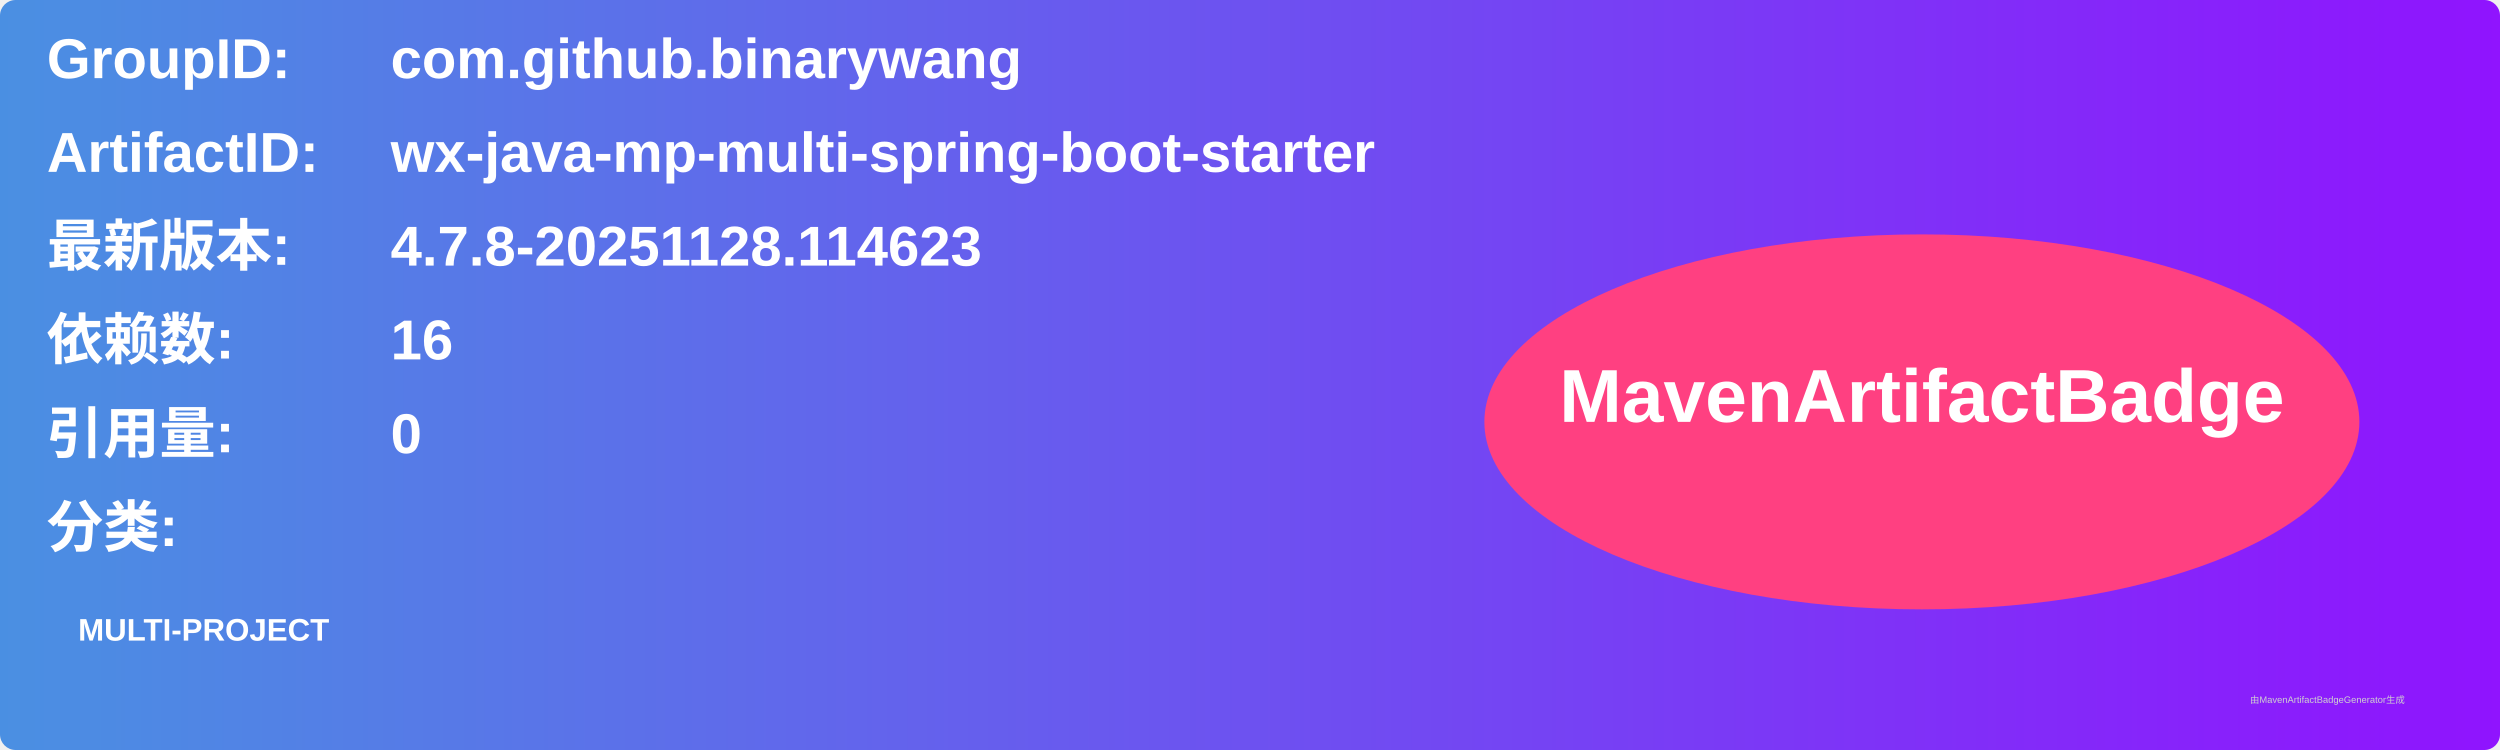
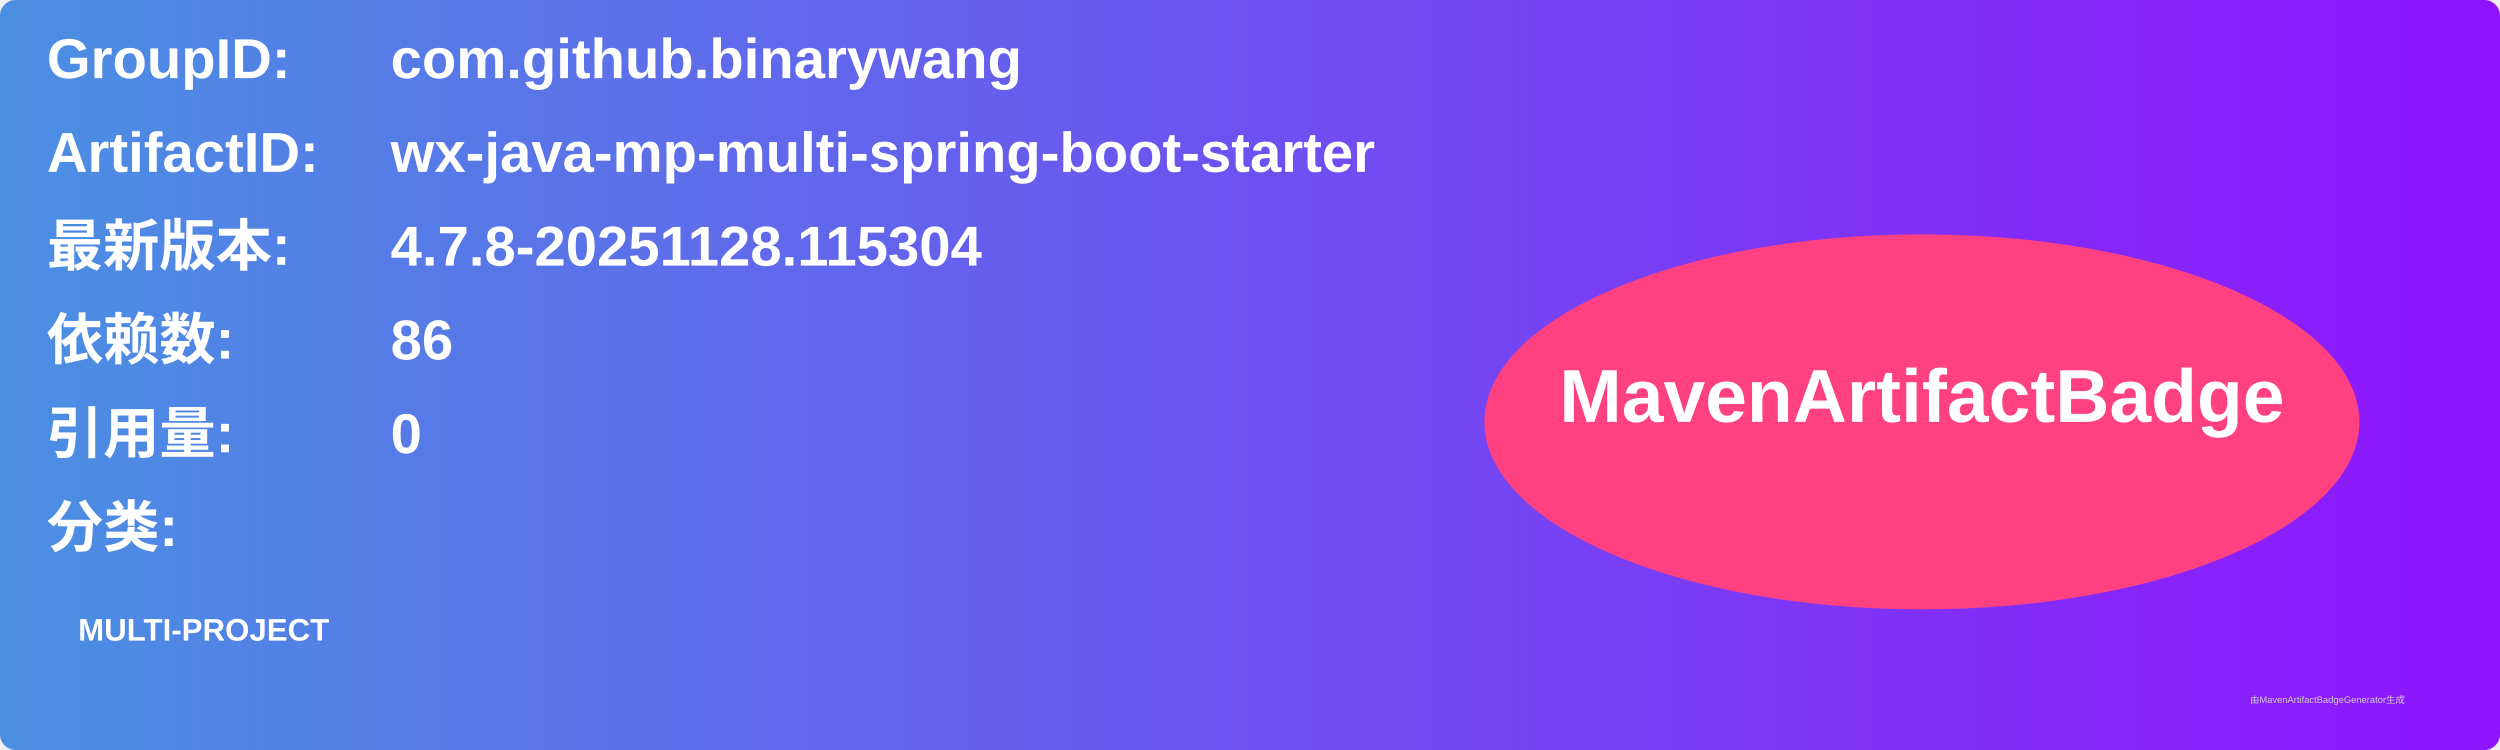
<svg xmlns="http://www.w3.org/2000/svg" width="800" height="240" viewBox="0 0 800 240">
  <linearGradient id="grad" x1="0%" y1="0%" x2="100%" y2="0%">
    <stop offset="0%" stop-color="#4a90e2" />
    <stop offset="100%" stop-color="#9013fe" />
  </linearGradient>
  <rect width="100%" height="100%" rx="5" ry="5" fill="url(#grad)" />
  <g transform="translate(15, 15)">
    <text x="0" y="10" font-family="Arial" font-size="18" fill="white" font-weight="bold" width="260">GroupID:</text>
    <text x="110" y="10" font-family="Arial" font-size="18" fill="white" font-weight="bold" width="460">com.github.binarywang</text>
    <text x="0" y="40" font-family="Arial" font-size="18" fill="white" font-weight="bold" width="260">ArtifactID:</text>
    <text x="110" y="40" font-family="Arial" font-size="18" fill="white" font-weight="bold" width="460">wx-java-mp-multi-spring-boot-starter</text>
    <text x="0" y="70" font-family="Arial" font-size="18" fill="white" font-weight="bold">最新版本:</text>
    <text x="110" y="70" font-family="Arial" font-size="18" fill="white" font-weight="bold">
-       <tspan font-weight="bold">4.7.8-20251128.114623</tspan>
+       <tspan font-weight="bold">4.7.8-20251128.115304</tspan>
    </text>
    <text x="0" y="100" font-family="Arial" font-size="18" fill="white" font-weight="bold">依赖数: </text>
    <text x="110" y="100" font-family="Arial" font-size="18" fill="white">
-       <tspan font-weight="bold">16</tspan>
+       <tspan font-weight="bold">86</tspan>
    </text>
    <text x="0" y="130" font-family="Arial" font-size="18" fill="white" font-weight="bold">引用量: </text>
    <text x="110" y="130" font-family="Arial" font-size="18" fill="white">
      <tspan font-weight="bold">0</tspan>
    </text>
    <text x="0" y="160" font-family="Arial" font-size="18" fill="white" font-weight="bold">分类:</text>
    <text x="10" y="190" font-family="Arial" font-size="10" fill="white">
      <tspan font-weight="bold">MULTI-PROJECT</tspan>
    </text>
    <ellipse cx="600" cy="120" rx="140" ry="60" fill="#ff4081" />
    <text x="600" y="120" text-anchor="middle" font-family="Arial" font-size="24" fill="white" font-weight="bold">MavenArtifactBadge</text>
  </g>
  <text x="720" y="225" font-family="Arial" font-size="3" fill="#d0d0d0">由MavenArtifactBadgeGenerator生成</text>
</svg>
